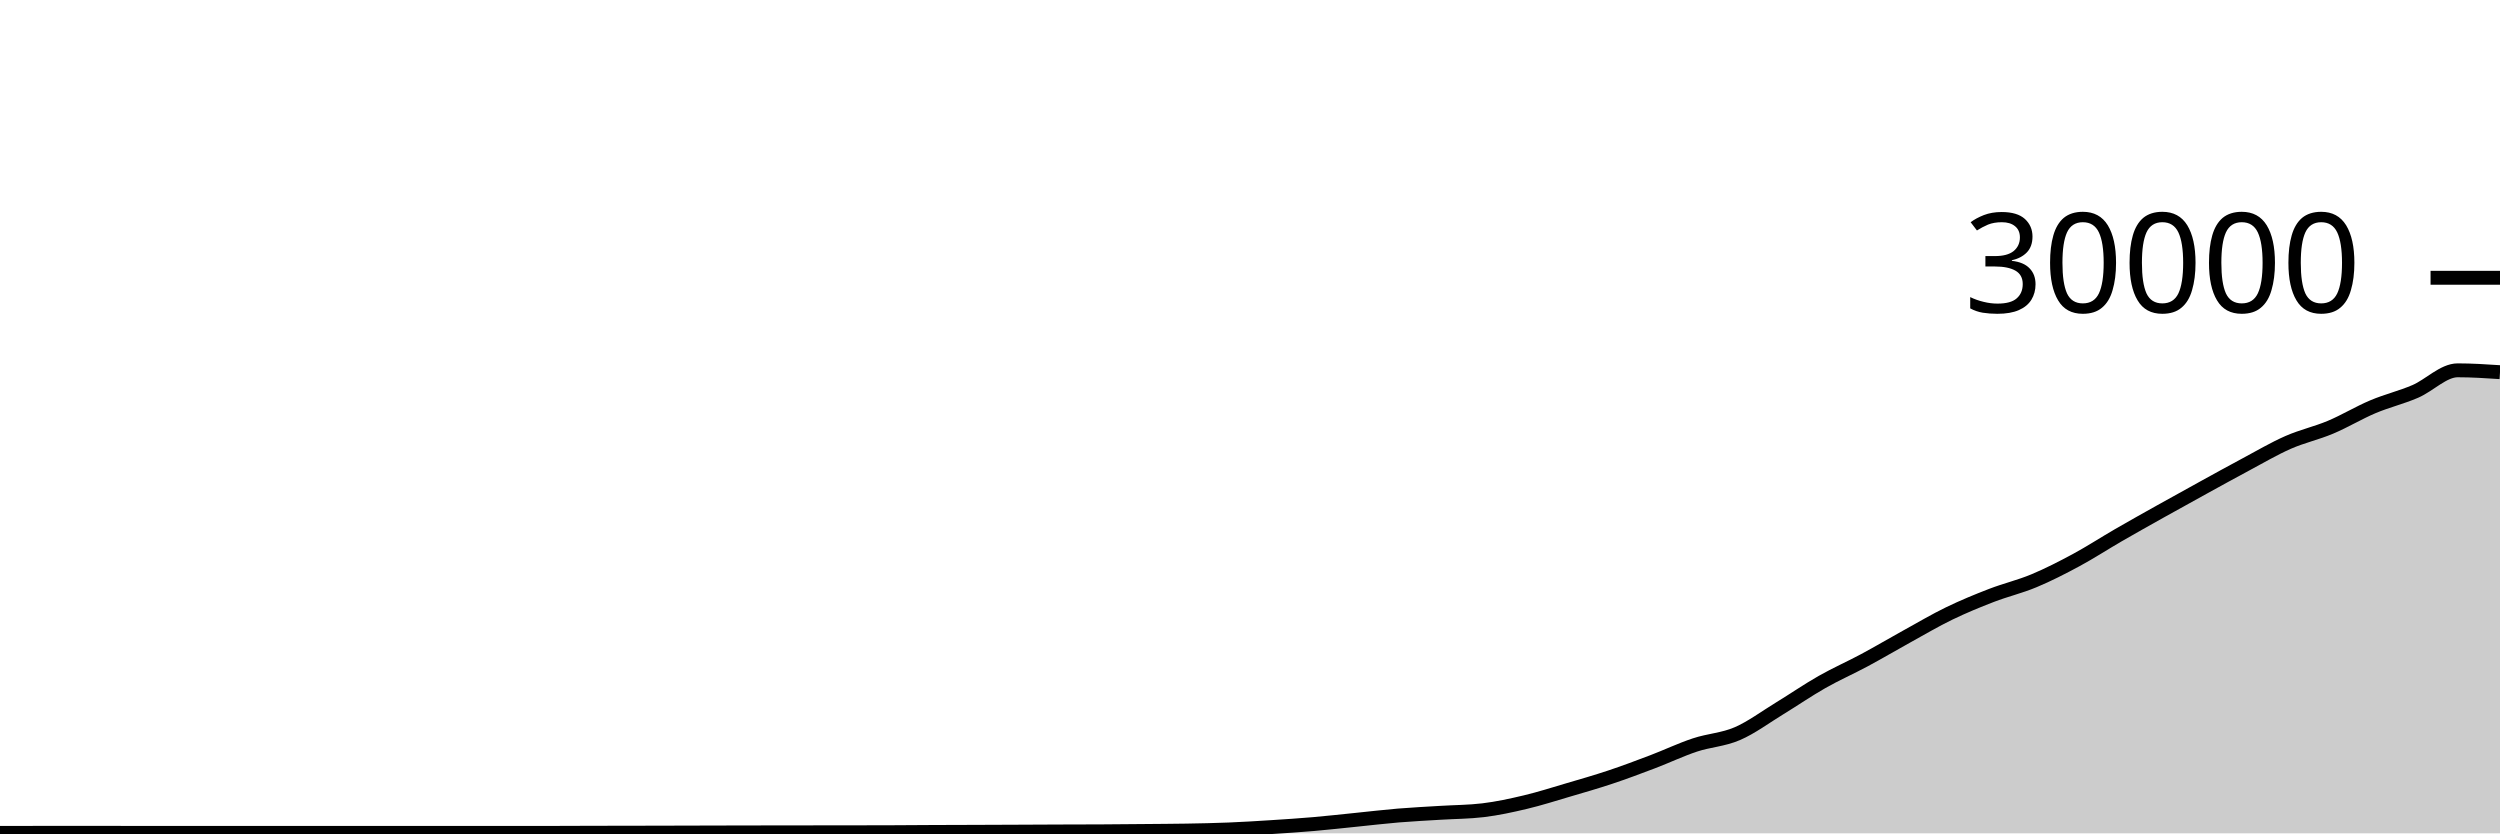
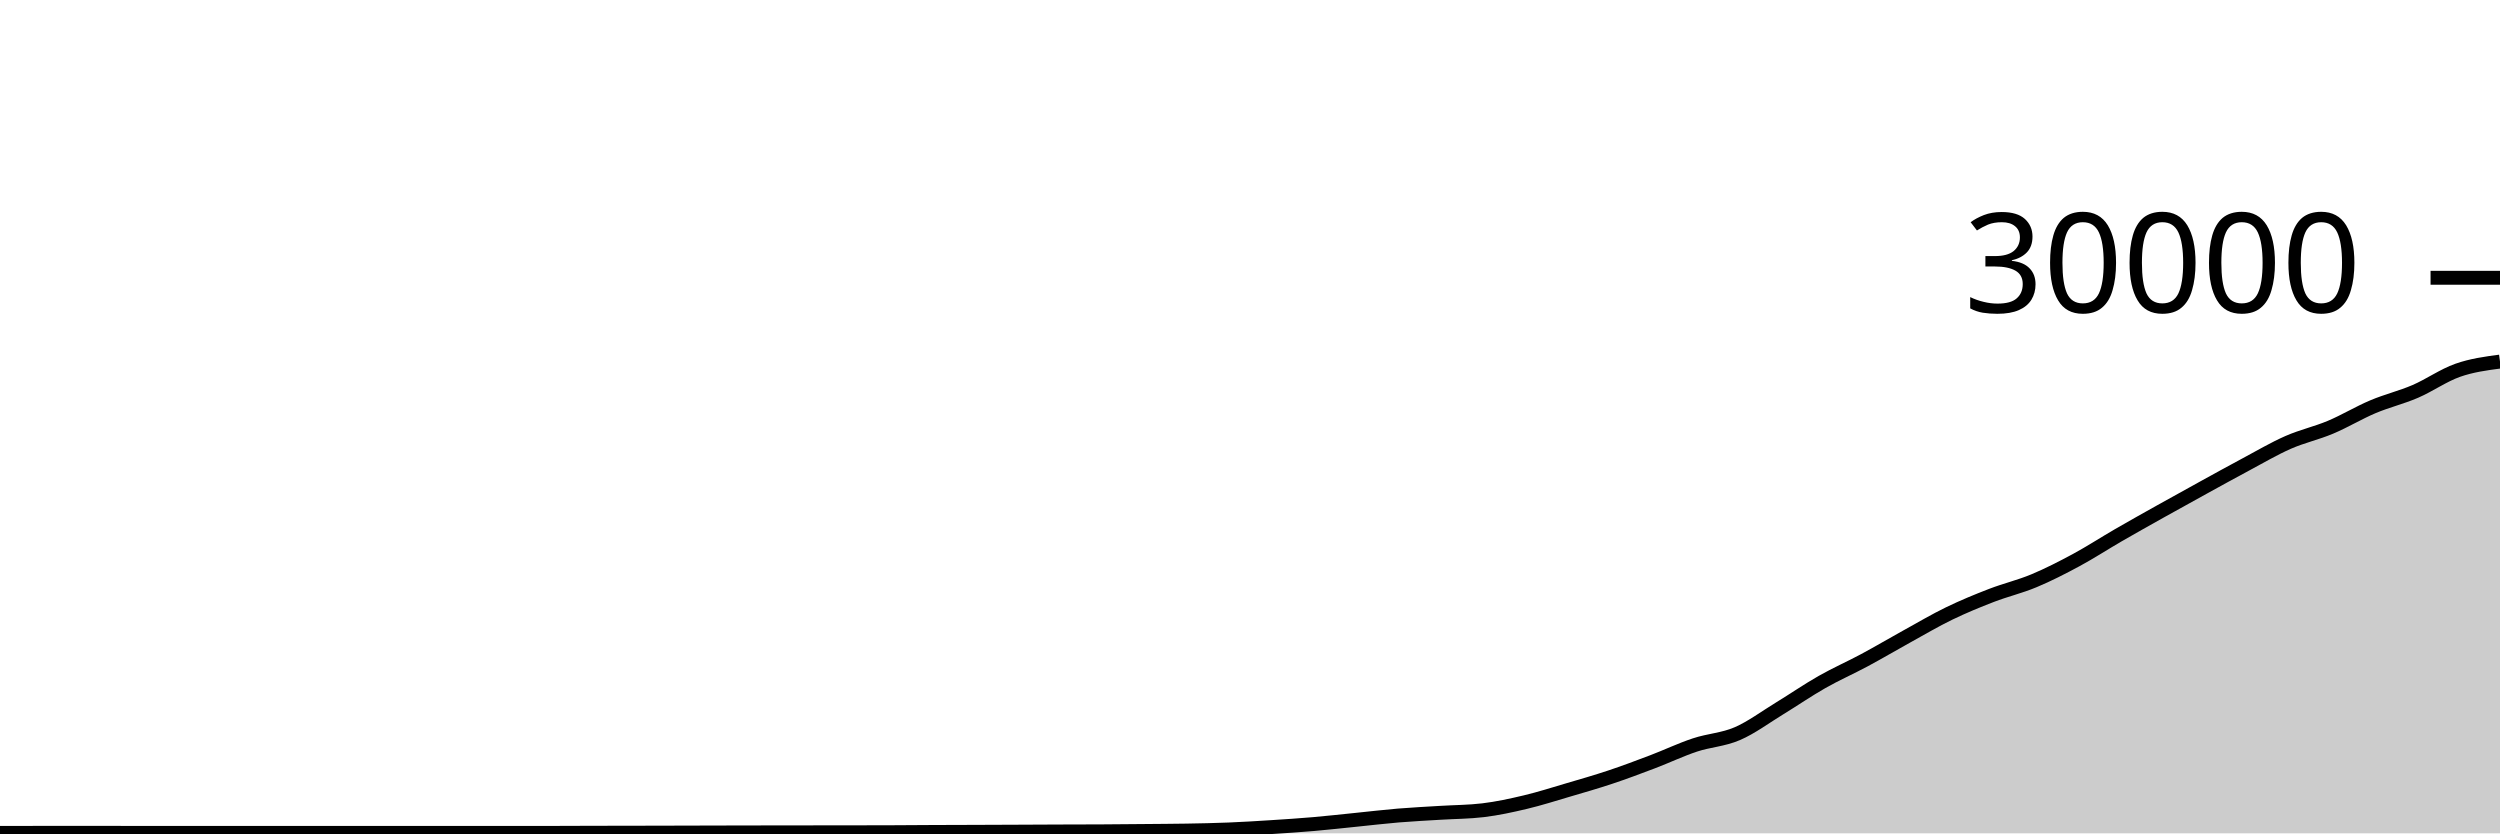
<svg xmlns="http://www.w3.org/2000/svg" viewBox="0 0 180 60">
  <g transform="translate(0,20)">
-     <path class="area" fill="rgba(0, 0, 0, 0.2)" d="M0,39.968C1.017,39.966,2.034,39.964,3.051,39.964C4.068,39.964,5.085,39.964,6.102,39.964C7.119,39.964,8.136,39.965,9.153,39.965C10.169,39.965,11.186,39.965,12.203,39.965C13.22,39.965,14.237,39.967,15.254,39.967C16.271,39.967,17.288,39.967,18.305,39.967C19.322,39.967,20.339,39.965,21.356,39.965C22.373,39.965,23.39,39.967,24.407,39.968C25.424,39.969,26.441,39.969,27.458,39.969C28.475,39.969,29.492,39.969,30.508,39.969C31.525,39.969,32.542,39.968,33.559,39.968C34.576,39.968,35.593,39.967,36.61,39.967C37.627,39.967,38.644,39.967,39.661,39.967C40.678,39.967,41.695,39.96,42.712,39.957C43.729,39.955,44.746,39.954,45.763,39.952C46.78,39.95,47.797,39.948,48.814,39.945C49.831,39.943,50.847,39.94,51.864,39.937C52.881,39.935,53.898,39.932,54.915,39.931C55.932,39.929,56.949,39.928,57.966,39.927C58.983,39.926,60,39.925,61.017,39.924C62.034,39.923,63.051,39.922,64.068,39.919C65.085,39.915,66.102,39.906,67.119,39.901C68.136,39.897,69.153,39.894,70.169,39.891C71.186,39.887,72.203,39.883,73.22,39.879C74.237,39.874,75.254,39.869,76.271,39.865C77.288,39.862,78.305,39.862,79.322,39.856C80.339,39.85,81.356,39.84,82.373,39.831C83.39,39.821,84.407,39.818,85.424,39.8C86.441,39.782,87.458,39.763,88.475,39.721C89.492,39.68,90.508,39.617,91.525,39.552C92.542,39.487,93.559,39.421,94.576,39.333C95.593,39.246,96.61,39.129,97.627,39.027C98.644,38.924,99.661,38.802,100.678,38.717C101.695,38.633,102.712,38.585,103.729,38.521C104.746,38.458,105.763,38.46,106.78,38.337C107.797,38.215,108.814,37.994,109.831,37.752C110.847,37.51,111.864,37.185,112.881,36.885C113.898,36.586,114.915,36.295,115.932,35.956C116.949,35.617,117.966,35.236,118.983,34.849C120,34.463,121.017,33.976,122.034,33.639C123.051,33.301,124.068,33.263,125.085,32.824C126.102,32.385,127.119,31.623,128.136,31.003C129.153,30.383,130.169,29.682,131.186,29.104C132.203,28.526,133.22,28.082,134.237,27.536C135.254,26.99,136.271,26.388,137.288,25.827C138.305,25.266,139.322,24.664,140.339,24.171C141.356,23.678,142.373,23.26,143.39,22.868C144.407,22.476,145.424,22.241,146.441,21.817C147.458,21.393,148.475,20.873,149.492,20.324C150.508,19.775,151.525,19.112,152.542,18.524C153.559,17.936,154.576,17.368,155.593,16.799C156.61,16.23,157.627,15.669,158.644,15.109C159.661,14.55,160.678,13.985,161.695,13.443C162.712,12.9,163.729,12.3,164.746,11.853C165.763,11.406,166.78,11.189,167.797,10.761C168.814,10.334,169.831,9.716,170.847,9.287C171.864,8.857,172.881,8.62,173.898,8.183C174.915,7.745,175.932,6.663,176.949,6.663C177.966,6.663,178.983,6.729,180,6.796L180,40C178.983,40,177.966,40,176.949,40C175.932,40,174.915,40,173.898,40C172.881,40,171.864,40,170.847,40C169.831,40,168.814,40,167.797,40C166.78,40,165.763,40,164.746,40C163.729,40,162.712,40,161.695,40C160.678,40,159.661,40,158.644,40C157.627,40,156.61,40,155.593,40C154.576,40,153.559,40,152.542,40C151.525,40,150.508,40,149.492,40C148.475,40,147.458,40,146.441,40C145.424,40,144.407,40,143.39,40C142.373,40,141.356,40,140.339,40C139.322,40,138.305,40,137.288,40C136.271,40,135.254,40,134.237,40C133.22,40,132.203,40,131.186,40C130.169,40,129.153,40,128.136,40C127.119,40,126.102,40,125.085,40C124.068,40,123.051,40,122.034,40C121.017,40,120,40,118.983,40C117.966,40,116.949,40,115.932,40C114.915,40,113.898,40,112.881,40C111.864,40,110.847,40,109.831,40C108.814,40,107.797,40,106.78,40C105.763,40,104.746,40,103.729,40C102.712,40,101.695,40,100.678,40C99.661,40,98.644,40,97.627,40C96.61,40,95.593,40,94.576,40C93.559,40,92.542,40,91.525,40C90.508,40,89.492,40,88.475,40C87.458,40,86.441,40,85.424,40C84.407,40,83.39,40,82.373,40C81.356,40,80.339,40,79.322,40C78.305,40,77.288,40,76.271,40C75.254,40,74.237,40,73.22,40C72.203,40,71.186,40,70.169,40C69.153,40,68.136,40,67.119,40C66.102,40,65.085,40,64.068,40C63.051,40,62.034,40,61.017,40C60,40,58.983,40,57.966,40C56.949,40,55.932,40,54.915,40C53.898,40,52.881,40,51.864,40C50.847,40,49.831,40,48.814,40C47.797,40,46.78,40,45.763,40C44.746,40,43.729,40,42.712,40C41.695,40,40.678,40,39.661,40C38.644,40,37.627,40,36.61,40C35.593,40,34.576,40,33.559,40C32.542,40,31.525,40,30.508,40C29.492,40,28.475,40,27.458,40C26.441,40,25.424,40,24.407,40C23.39,40,22.373,40,21.356,40C20.339,40,19.322,40,18.305,40C17.288,40,16.271,40,15.254,40C14.237,40,13.22,40,12.203,40C11.186,40,10.169,40,9.153,40C8.136,40,7.119,40,6.102,40C5.085,40,4.068,40,3.051,40C2.034,40,1.017,40,0,40Z" />
-     <path class="line" stroke="black" fill="none" d="M0,39.968C1.017,39.966,2.034,39.964,3.051,39.964C4.068,39.964,5.085,39.964,6.102,39.964C7.119,39.964,8.136,39.965,9.153,39.965C10.169,39.965,11.186,39.965,12.203,39.965C13.22,39.965,14.237,39.967,15.254,39.967C16.271,39.967,17.288,39.967,18.305,39.967C19.322,39.967,20.339,39.965,21.356,39.965C22.373,39.965,23.39,39.967,24.407,39.968C25.424,39.969,26.441,39.969,27.458,39.969C28.475,39.969,29.492,39.969,30.508,39.969C31.525,39.969,32.542,39.968,33.559,39.968C34.576,39.968,35.593,39.967,36.61,39.967C37.627,39.967,38.644,39.967,39.661,39.967C40.678,39.967,41.695,39.96,42.712,39.957C43.729,39.955,44.746,39.954,45.763,39.952C46.78,39.95,47.797,39.948,48.814,39.945C49.831,39.943,50.847,39.94,51.864,39.937C52.881,39.935,53.898,39.932,54.915,39.931C55.932,39.929,56.949,39.928,57.966,39.927C58.983,39.926,60,39.925,61.017,39.924C62.034,39.923,63.051,39.922,64.068,39.919C65.085,39.915,66.102,39.906,67.119,39.901C68.136,39.897,69.153,39.894,70.169,39.891C71.186,39.887,72.203,39.883,73.22,39.879C74.237,39.874,75.254,39.869,76.271,39.865C77.288,39.862,78.305,39.862,79.322,39.856C80.339,39.85,81.356,39.84,82.373,39.831C83.39,39.821,84.407,39.818,85.424,39.8C86.441,39.782,87.458,39.763,88.475,39.721C89.492,39.68,90.508,39.617,91.525,39.552C92.542,39.487,93.559,39.421,94.576,39.333C95.593,39.246,96.61,39.129,97.627,39.027C98.644,38.924,99.661,38.802,100.678,38.717C101.695,38.633,102.712,38.585,103.729,38.521C104.746,38.458,105.763,38.46,106.78,38.337C107.797,38.215,108.814,37.994,109.831,37.752C110.847,37.51,111.864,37.185,112.881,36.885C113.898,36.586,114.915,36.295,115.932,35.956C116.949,35.617,117.966,35.236,118.983,34.849C120,34.463,121.017,33.976,122.034,33.639C123.051,33.301,124.068,33.263,125.085,32.824C126.102,32.385,127.119,31.623,128.136,31.003C129.153,30.383,130.169,29.682,131.186,29.104C132.203,28.526,133.22,28.082,134.237,27.536C135.254,26.99,136.271,26.388,137.288,25.827C138.305,25.266,139.322,24.664,140.339,24.171C141.356,23.678,142.373,23.26,143.39,22.868C144.407,22.476,145.424,22.241,146.441,21.817C147.458,21.393,148.475,20.873,149.492,20.324C150.508,19.775,151.525,19.112,152.542,18.524C153.559,17.936,154.576,17.368,155.593,16.799C156.61,16.23,157.627,15.669,158.644,15.109C159.661,14.55,160.678,13.985,161.695,13.443C162.712,12.9,163.729,12.3,164.746,11.853C165.763,11.406,166.78,11.189,167.797,10.761C168.814,10.334,169.831,9.716,170.847,9.287C171.864,8.857,172.881,8.62,173.898,8.183C174.915,7.745,175.932,6.663,176.949,6.663C177.966,6.663,178.983,6.729,180,6.796" />
+     <path class="area" fill="rgba(0, 0, 0, 0.2)" d="M0,39.968C1.017,39.966,2.034,39.964,3.051,39.964C4.068,39.964,5.085,39.964,6.102,39.964C7.119,39.964,8.136,39.965,9.153,39.965C10.169,39.965,11.186,39.965,12.203,39.965C13.22,39.965,14.237,39.967,15.254,39.967C16.271,39.967,17.288,39.967,18.305,39.967C19.322,39.967,20.339,39.965,21.356,39.965C22.373,39.965,23.39,39.967,24.407,39.968C25.424,39.969,26.441,39.969,27.458,39.969C28.475,39.969,29.492,39.969,30.508,39.969C31.525,39.969,32.542,39.968,33.559,39.968C34.576,39.968,35.593,39.967,36.61,39.967C37.627,39.967,38.644,39.967,39.661,39.967C40.678,39.967,41.695,39.96,42.712,39.957C43.729,39.955,44.746,39.954,45.763,39.952C46.78,39.95,47.797,39.948,48.814,39.945C49.831,39.943,50.847,39.94,51.864,39.937C52.881,39.935,53.898,39.932,54.915,39.931C55.932,39.929,56.949,39.928,57.966,39.927C58.983,39.926,60,39.925,61.017,39.924C62.034,39.923,63.051,39.922,64.068,39.919C65.085,39.915,66.102,39.906,67.119,39.901C68.136,39.897,69.153,39.894,70.169,39.891C71.186,39.887,72.203,39.883,73.22,39.879C74.237,39.874,75.254,39.869,76.271,39.865C77.288,39.862,78.305,39.862,79.322,39.856C80.339,39.85,81.356,39.84,82.373,39.831C83.39,39.821,84.407,39.818,85.424,39.8C86.441,39.782,87.458,39.763,88.475,39.721C89.492,39.68,90.508,39.617,91.525,39.552C92.542,39.487,93.559,39.421,94.576,39.333C95.593,39.246,96.61,39.129,97.627,39.027C98.644,38.924,99.661,38.802,100.678,38.717C101.695,38.633,102.712,38.585,103.729,38.521C104.746,38.458,105.763,38.46,106.78,38.337C107.797,38.215,108.814,37.994,109.831,37.752C110.847,37.51,111.864,37.185,112.881,36.885C113.898,36.586,114.915,36.295,115.932,35.956C116.949,35.617,117.966,35.236,118.983,34.849C120,34.463,121.017,33.976,122.034,33.639C123.051,33.301,124.068,33.263,125.085,32.824C126.102,32.385,127.119,31.623,128.136,31.003C129.153,30.383,130.169,29.682,131.186,29.104C132.203,28.526,133.22,28.082,134.237,27.536C135.254,26.99,136.271,26.388,137.288,25.827C138.305,25.266,139.322,24.664,140.339,24.171C141.356,23.678,142.373,23.26,143.39,22.868C144.407,22.476,145.424,22.241,146.441,21.817C147.458,21.393,148.475,20.873,149.492,20.324C150.508,19.775,151.525,19.112,152.542,18.524C153.559,17.936,154.576,17.368,155.593,16.799C156.61,16.23,157.627,15.669,158.644,15.109C159.661,14.55,160.678,13.985,161.695,13.443C162.712,12.9,163.729,12.3,164.746,11.853C165.763,11.406,166.78,11.189,167.797,10.761C168.814,10.334,169.831,9.716,170.847,9.287C171.864,8.857,172.881,8.62,173.898,8.183C174.915,7.745,175.932,7.021,176.949,6.663C177.966,6.304,178.983,6.169,180,6.033L180,40C178.983,40,177.966,40,176.949,40C175.932,40,174.915,40,173.898,40C172.881,40,171.864,40,170.847,40C169.831,40,168.814,40,167.797,40C166.78,40,165.763,40,164.746,40C163.729,40,162.712,40,161.695,40C160.678,40,159.661,40,158.644,40C157.627,40,156.61,40,155.593,40C154.576,40,153.559,40,152.542,40C151.525,40,150.508,40,149.492,40C148.475,40,147.458,40,146.441,40C145.424,40,144.407,40,143.39,40C142.373,40,141.356,40,140.339,40C139.322,40,138.305,40,137.288,40C136.271,40,135.254,40,134.237,40C133.22,40,132.203,40,131.186,40C130.169,40,129.153,40,128.136,40C127.119,40,126.102,40,125.085,40C124.068,40,123.051,40,122.034,40C121.017,40,120,40,118.983,40C117.966,40,116.949,40,115.932,40C114.915,40,113.898,40,112.881,40C111.864,40,110.847,40,109.831,40C108.814,40,107.797,40,106.78,40C105.763,40,104.746,40,103.729,40C102.712,40,101.695,40,100.678,40C99.661,40,98.644,40,97.627,40C96.61,40,95.593,40,94.576,40C93.559,40,92.542,40,91.525,40C90.508,40,89.492,40,88.475,40C87.458,40,86.441,40,85.424,40C84.407,40,83.39,40,82.373,40C81.356,40,80.339,40,79.322,40C78.305,40,77.288,40,76.271,40C75.254,40,74.237,40,73.22,40C72.203,40,71.186,40,70.169,40C69.153,40,68.136,40,67.119,40C66.102,40,65.085,40,64.068,40C63.051,40,62.034,40,61.017,40C60,40,58.983,40,57.966,40C56.949,40,55.932,40,54.915,40C53.898,40,52.881,40,51.864,40C50.847,40,49.831,40,48.814,40C47.797,40,46.78,40,45.763,40C44.746,40,43.729,40,42.712,40C41.695,40,40.678,40,39.661,40C38.644,40,37.627,40,36.61,40C35.593,40,34.576,40,33.559,40C32.542,40,31.525,40,30.508,40C29.492,40,28.475,40,27.458,40C26.441,40,25.424,40,24.407,40C23.39,40,22.373,40,21.356,40C20.339,40,19.322,40,18.305,40C17.288,40,16.271,40,15.254,40C14.237,40,13.22,40,12.203,40C11.186,40,10.169,40,9.153,40C8.136,40,7.119,40,6.102,40C5.085,40,4.068,40,3.051,40C2.034,40,1.017,40,0,40Z" />
+     <path class="line" stroke="black" fill="none" d="M0,39.968C1.017,39.966,2.034,39.964,3.051,39.964C4.068,39.964,5.085,39.964,6.102,39.964C7.119,39.964,8.136,39.965,9.153,39.965C10.169,39.965,11.186,39.965,12.203,39.965C13.22,39.965,14.237,39.967,15.254,39.967C16.271,39.967,17.288,39.967,18.305,39.967C19.322,39.967,20.339,39.965,21.356,39.965C22.373,39.965,23.39,39.967,24.407,39.968C25.424,39.969,26.441,39.969,27.458,39.969C28.475,39.969,29.492,39.969,30.508,39.969C31.525,39.969,32.542,39.968,33.559,39.968C34.576,39.968,35.593,39.967,36.61,39.967C37.627,39.967,38.644,39.967,39.661,39.967C40.678,39.967,41.695,39.96,42.712,39.957C43.729,39.955,44.746,39.954,45.763,39.952C46.78,39.95,47.797,39.948,48.814,39.945C49.831,39.943,50.847,39.94,51.864,39.937C52.881,39.935,53.898,39.932,54.915,39.931C55.932,39.929,56.949,39.928,57.966,39.927C58.983,39.926,60,39.925,61.017,39.924C62.034,39.923,63.051,39.922,64.068,39.919C65.085,39.915,66.102,39.906,67.119,39.901C68.136,39.897,69.153,39.894,70.169,39.891C71.186,39.887,72.203,39.883,73.22,39.879C74.237,39.874,75.254,39.869,76.271,39.865C77.288,39.862,78.305,39.862,79.322,39.856C80.339,39.85,81.356,39.84,82.373,39.831C83.39,39.821,84.407,39.818,85.424,39.8C86.441,39.782,87.458,39.763,88.475,39.721C89.492,39.68,90.508,39.617,91.525,39.552C92.542,39.487,93.559,39.421,94.576,39.333C95.593,39.246,96.61,39.129,97.627,39.027C98.644,38.924,99.661,38.802,100.678,38.717C101.695,38.633,102.712,38.585,103.729,38.521C104.746,38.458,105.763,38.46,106.78,38.337C107.797,38.215,108.814,37.994,109.831,37.752C110.847,37.51,111.864,37.185,112.881,36.885C113.898,36.586,114.915,36.295,115.932,35.956C116.949,35.617,117.966,35.236,118.983,34.849C120,34.463,121.017,33.976,122.034,33.639C123.051,33.301,124.068,33.263,125.085,32.824C126.102,32.385,127.119,31.623,128.136,31.003C129.153,30.383,130.169,29.682,131.186,29.104C132.203,28.526,133.22,28.082,134.237,27.536C135.254,26.99,136.271,26.388,137.288,25.827C138.305,25.266,139.322,24.664,140.339,24.171C141.356,23.678,142.373,23.26,143.39,22.868C144.407,22.476,145.424,22.241,146.441,21.817C147.458,21.393,148.475,20.873,149.492,20.324C150.508,19.775,151.525,19.112,152.542,18.524C153.559,17.936,154.576,17.368,155.593,16.799C156.61,16.23,157.627,15.669,158.644,15.109C159.661,14.55,160.678,13.985,161.695,13.443C162.712,12.9,163.729,12.3,164.746,11.853C165.763,11.406,166.78,11.189,167.797,10.761C168.814,10.334,169.831,9.716,170.847,9.287C171.864,8.857,172.881,8.62,173.898,8.183C174.915,7.745,175.932,7.021,176.949,6.663C177.966,6.304,178.983,6.169,180,6.033" />
    <path class="axis-ceiling" stroke-width="1" stroke="black" fill="none" d="M175,0L180,0" />
    <text class="axis-ceiling-label" font-family="sans-serif" text-anchor="end" font-size="10px" x="170" y="2.5">30000</text>
  </g>
</svg>
